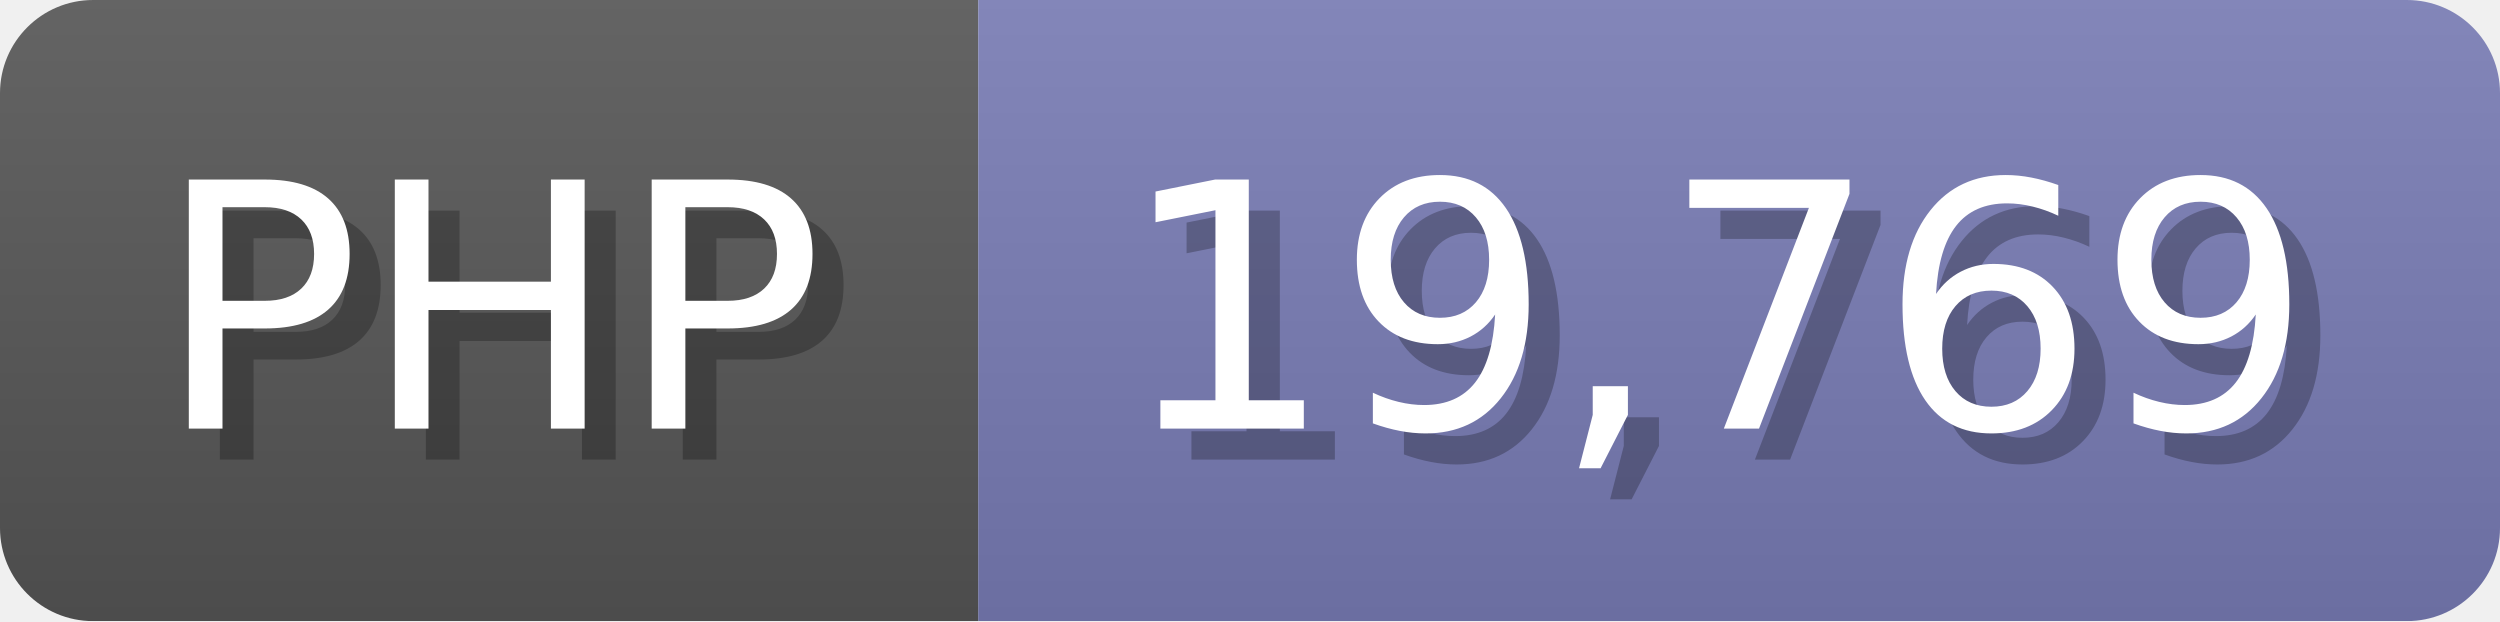
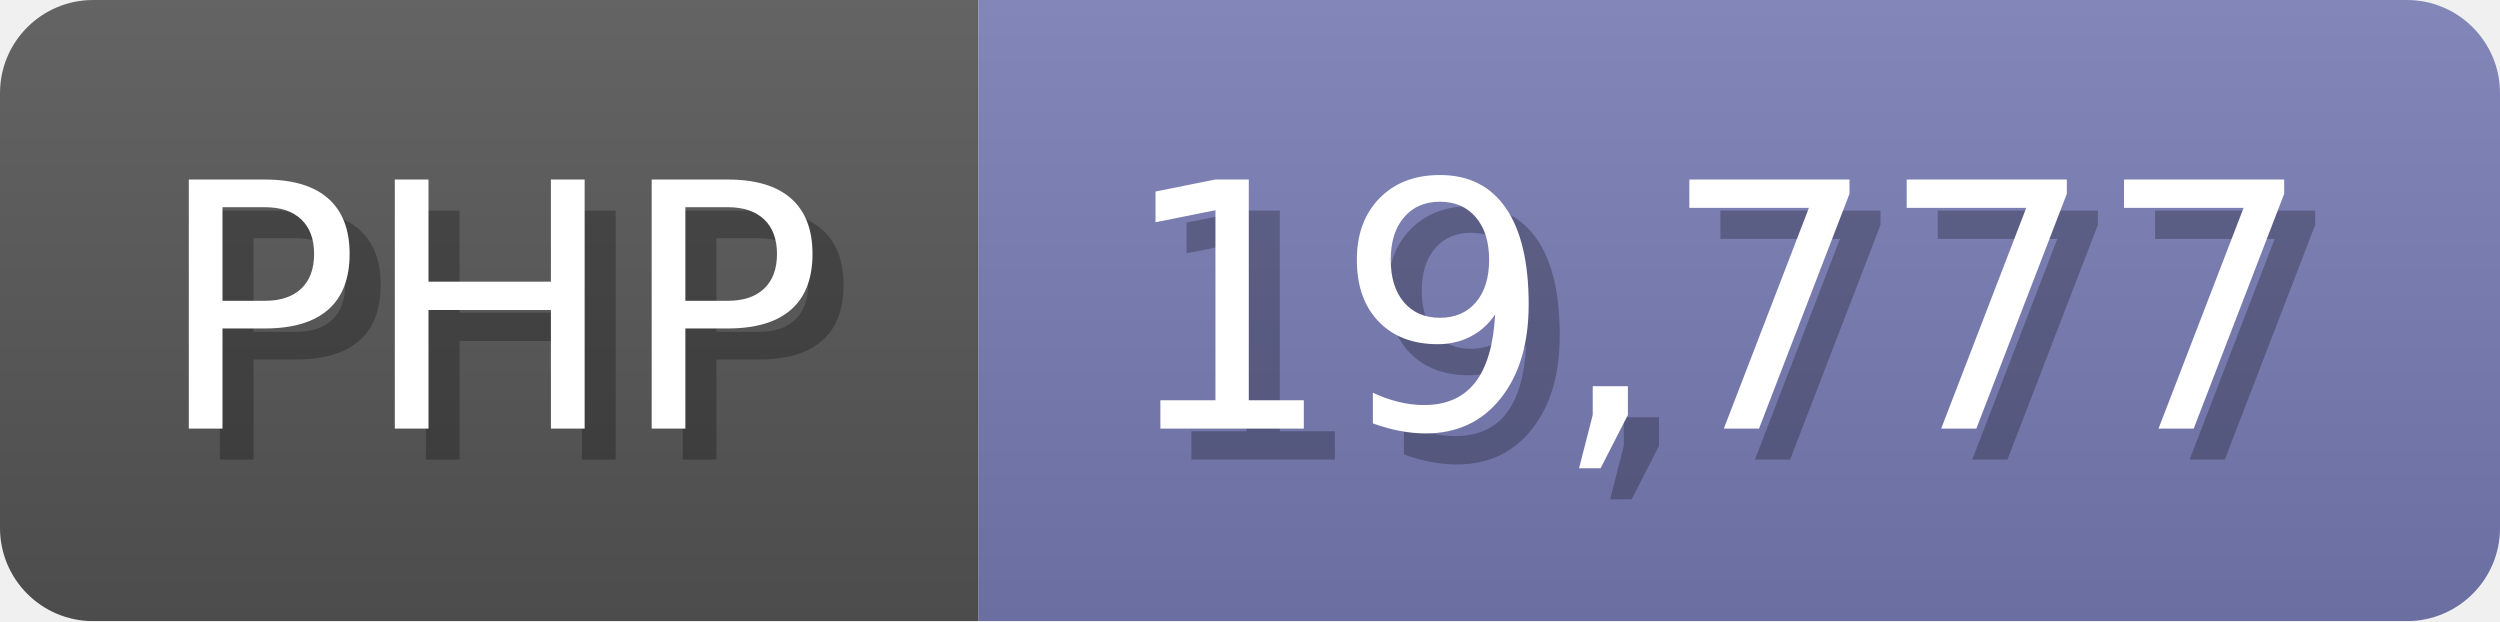
<svg xmlns="http://www.w3.org/2000/svg" width="80.5" height="20" viewBox="0 0 805 200">
  <linearGradient id="a" x2="0" y2="100%">
    <stop offset="0" stop-opacity=".1" stop-color="#EEE" />
    <stop offset="1" stop-opacity=".1" />
  </linearGradient>
  <mask id="m">
    <rect width="805" height="200" rx="30" fill="#FFF" />
  </mask>
  <g mask="url(#m)">
    <rect width="315" height="200" fill="#555" />
    <rect width="490" height="200" fill="#777bb3" x="315" />
    <rect width="805" height="200" fill="url(#a)" />
  </g>
  <g fill="#fff" text-anchor="start" font-family="Verdana,DejaVu Sans,sans-serif" font-size="110">
    <text x="60" y="148" textLength="215" fill="#000" opacity="0.25">PHP</text>
    <text x="50" y="138" textLength="215">PHP</text>
-     <text x="370" y="148" textLength="390" fill="#000" opacity="0.25">19,769</text>
-     <text x="360" y="138" textLength="390">19,769</text>
+     <text x="370" y="148" textLength="390" fill="#000" opacity="0.25">19,777</text>
+     <text x="360" y="138" textLength="390">19,777</text>
  </g>
</svg>
